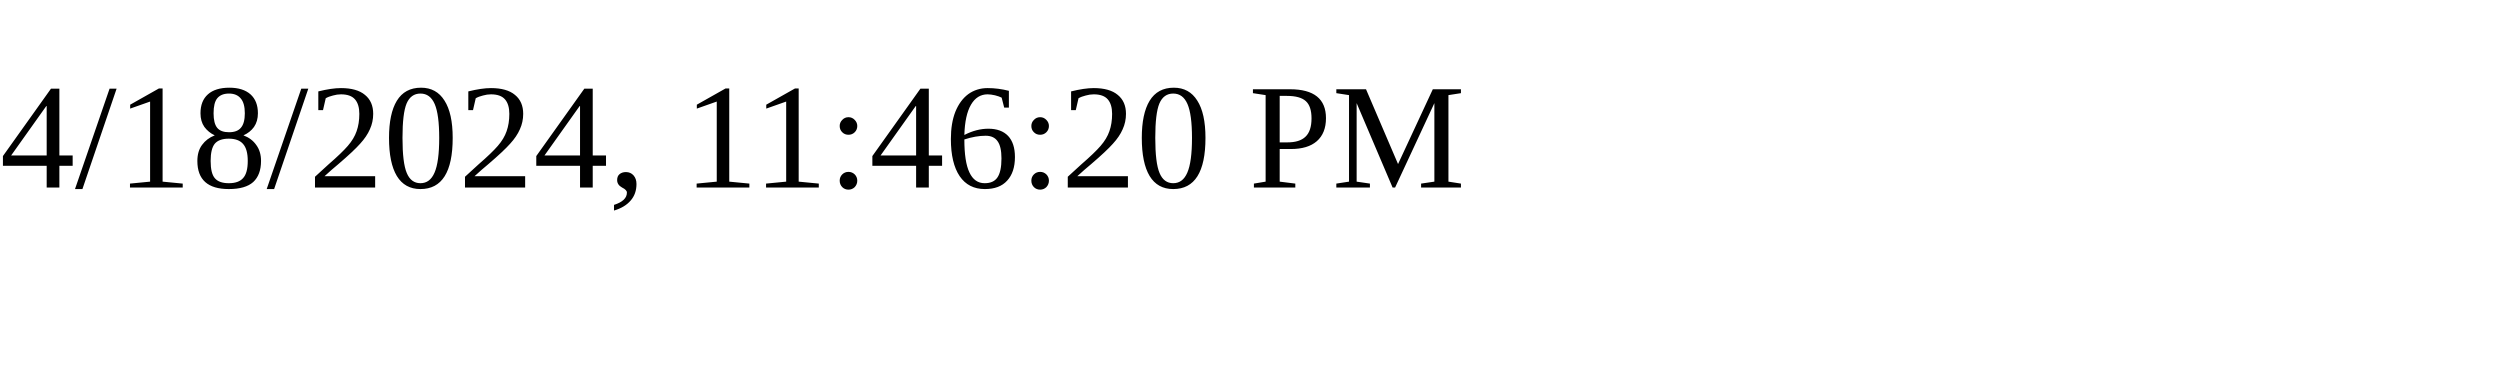
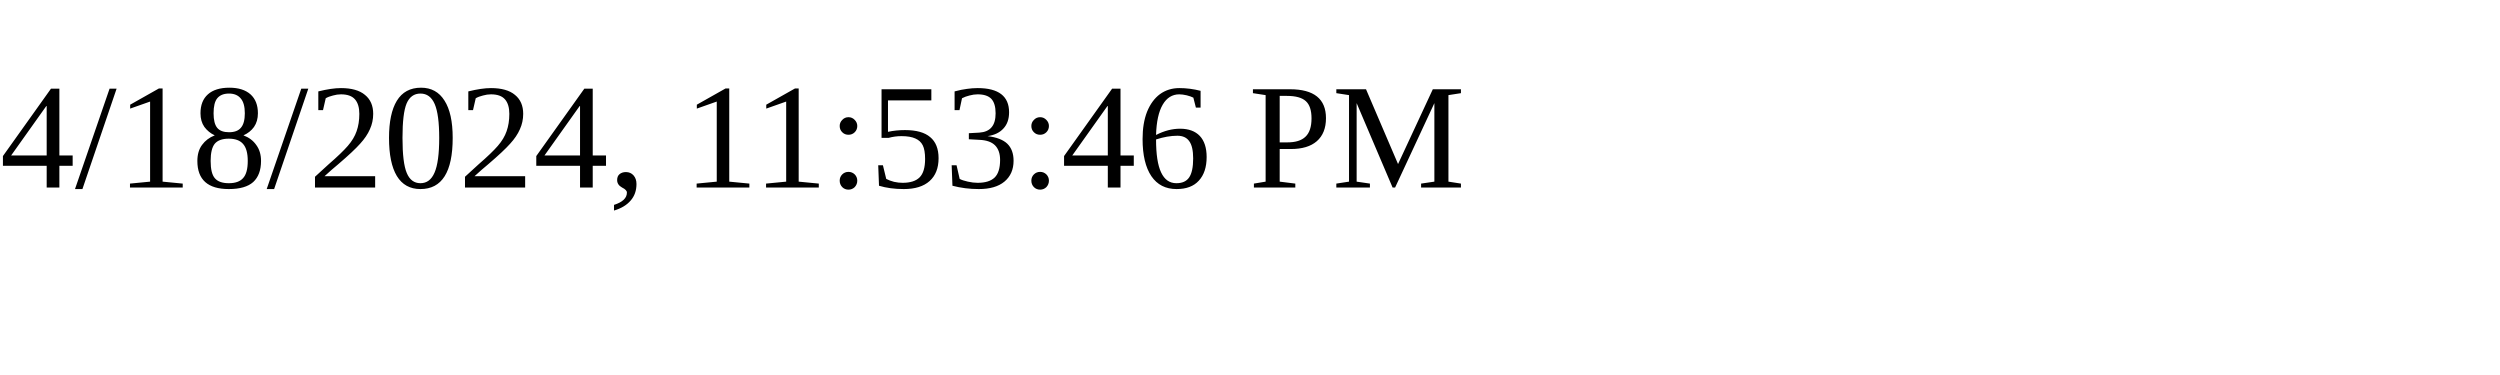
<svg xmlns="http://www.w3.org/2000/svg" height="30" width="200">
-   <text x="0" y="15">4/18/2024, 11:46:20 PM</text>
+   <text x="0" y="15">4/18/2024, 11:53:46 PM</text>
</svg>
